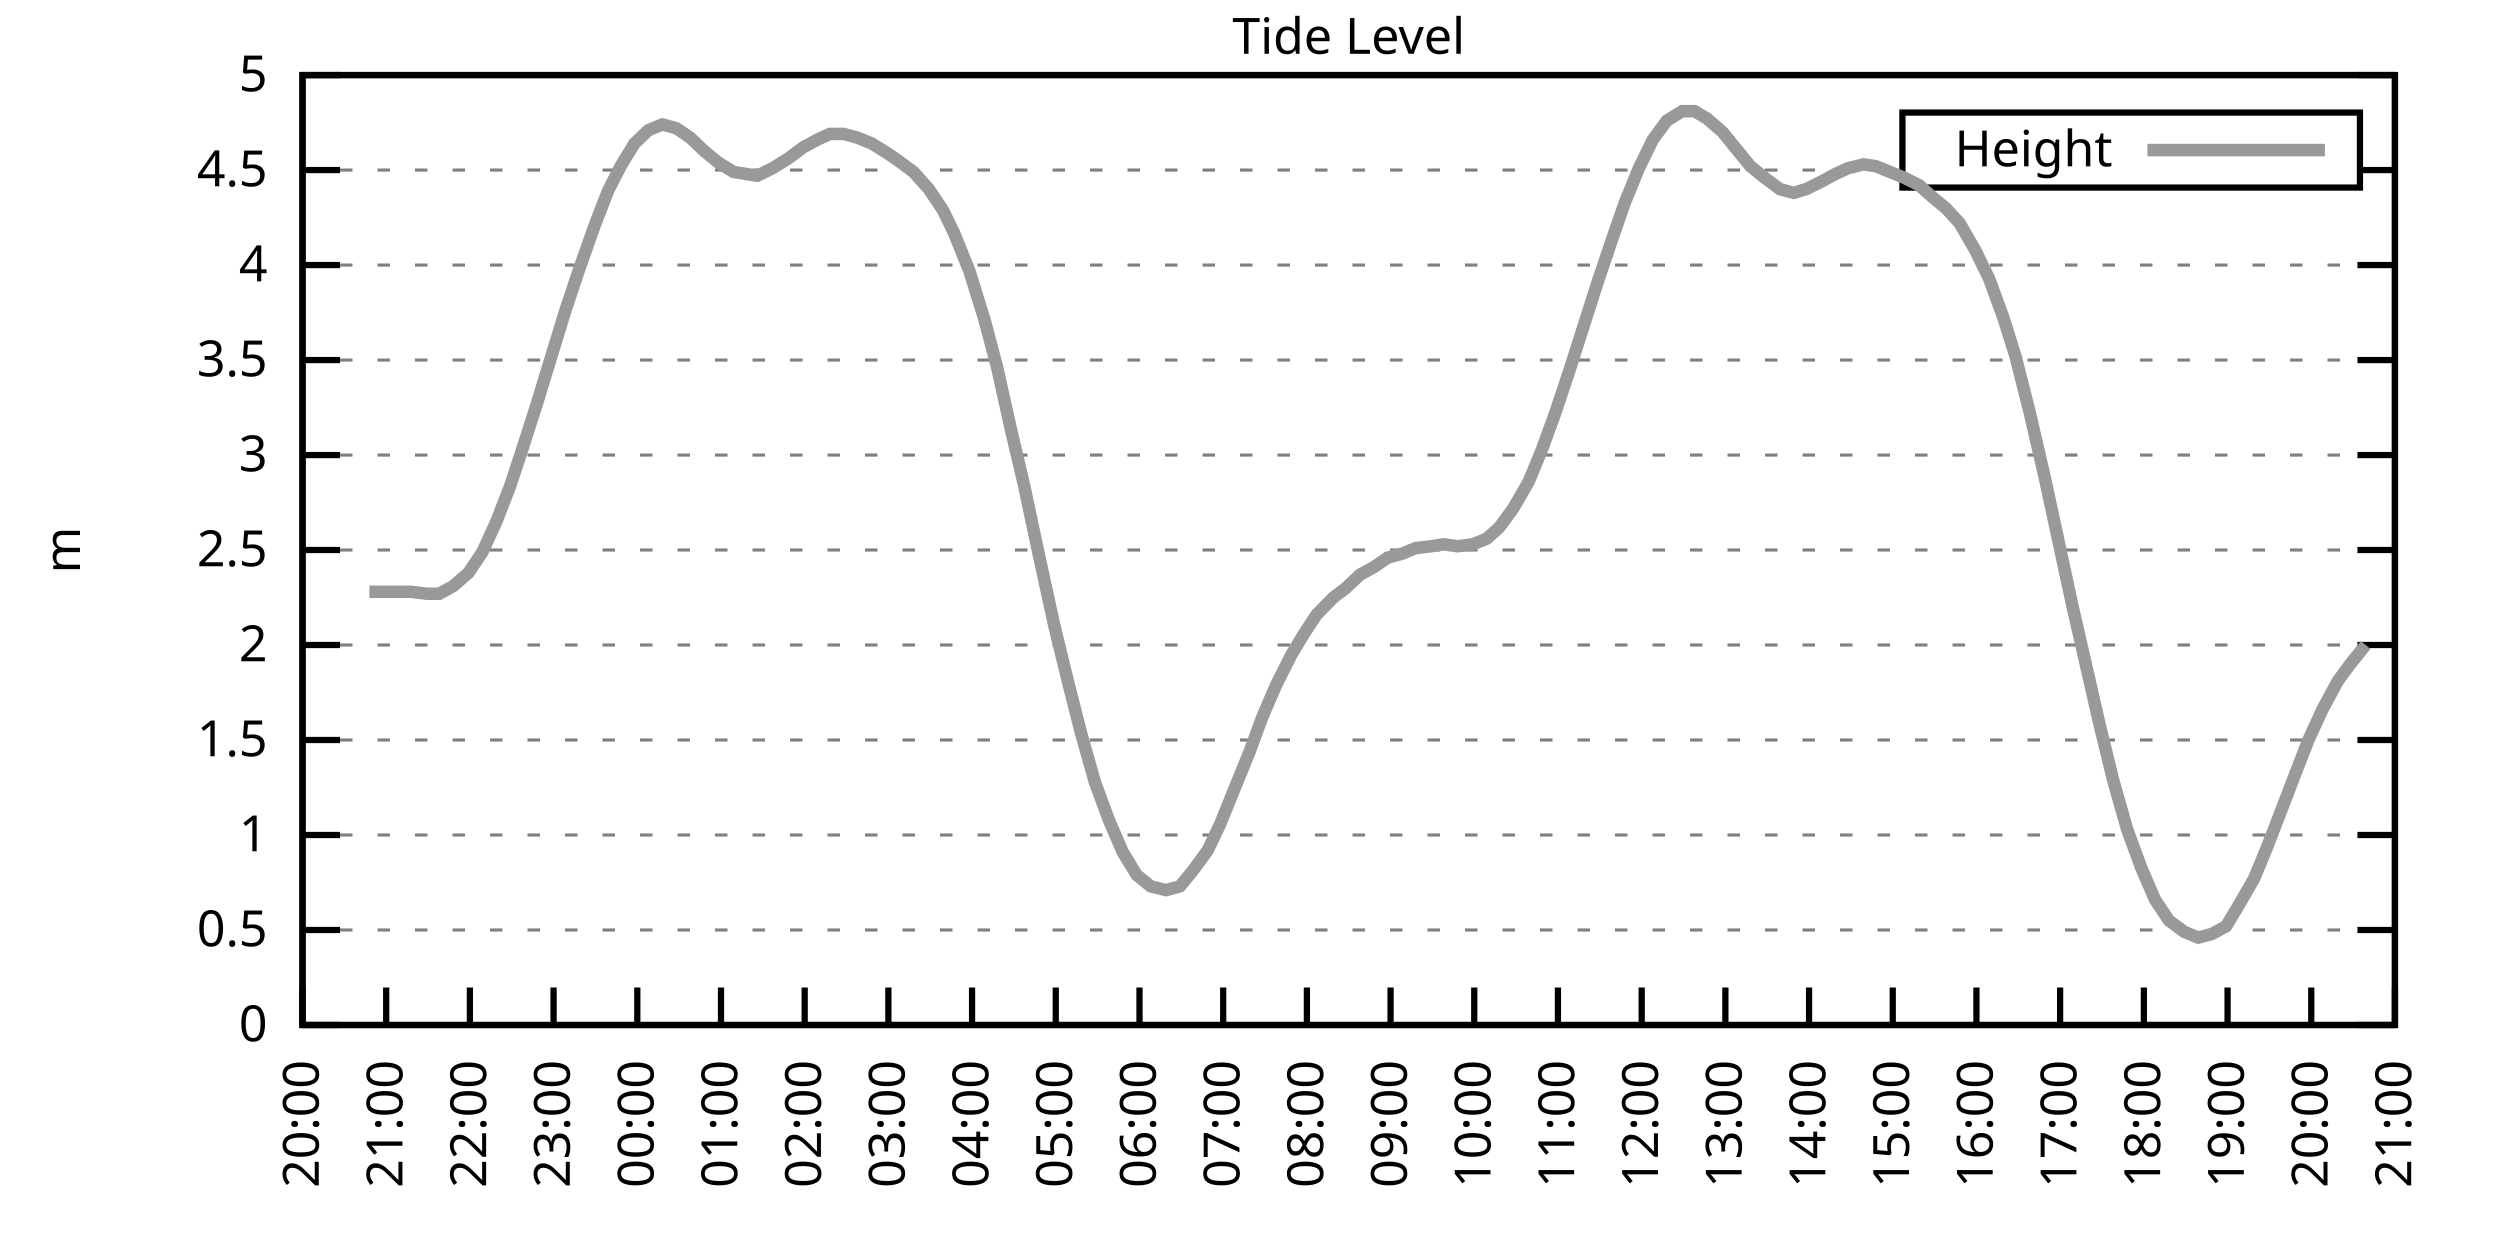
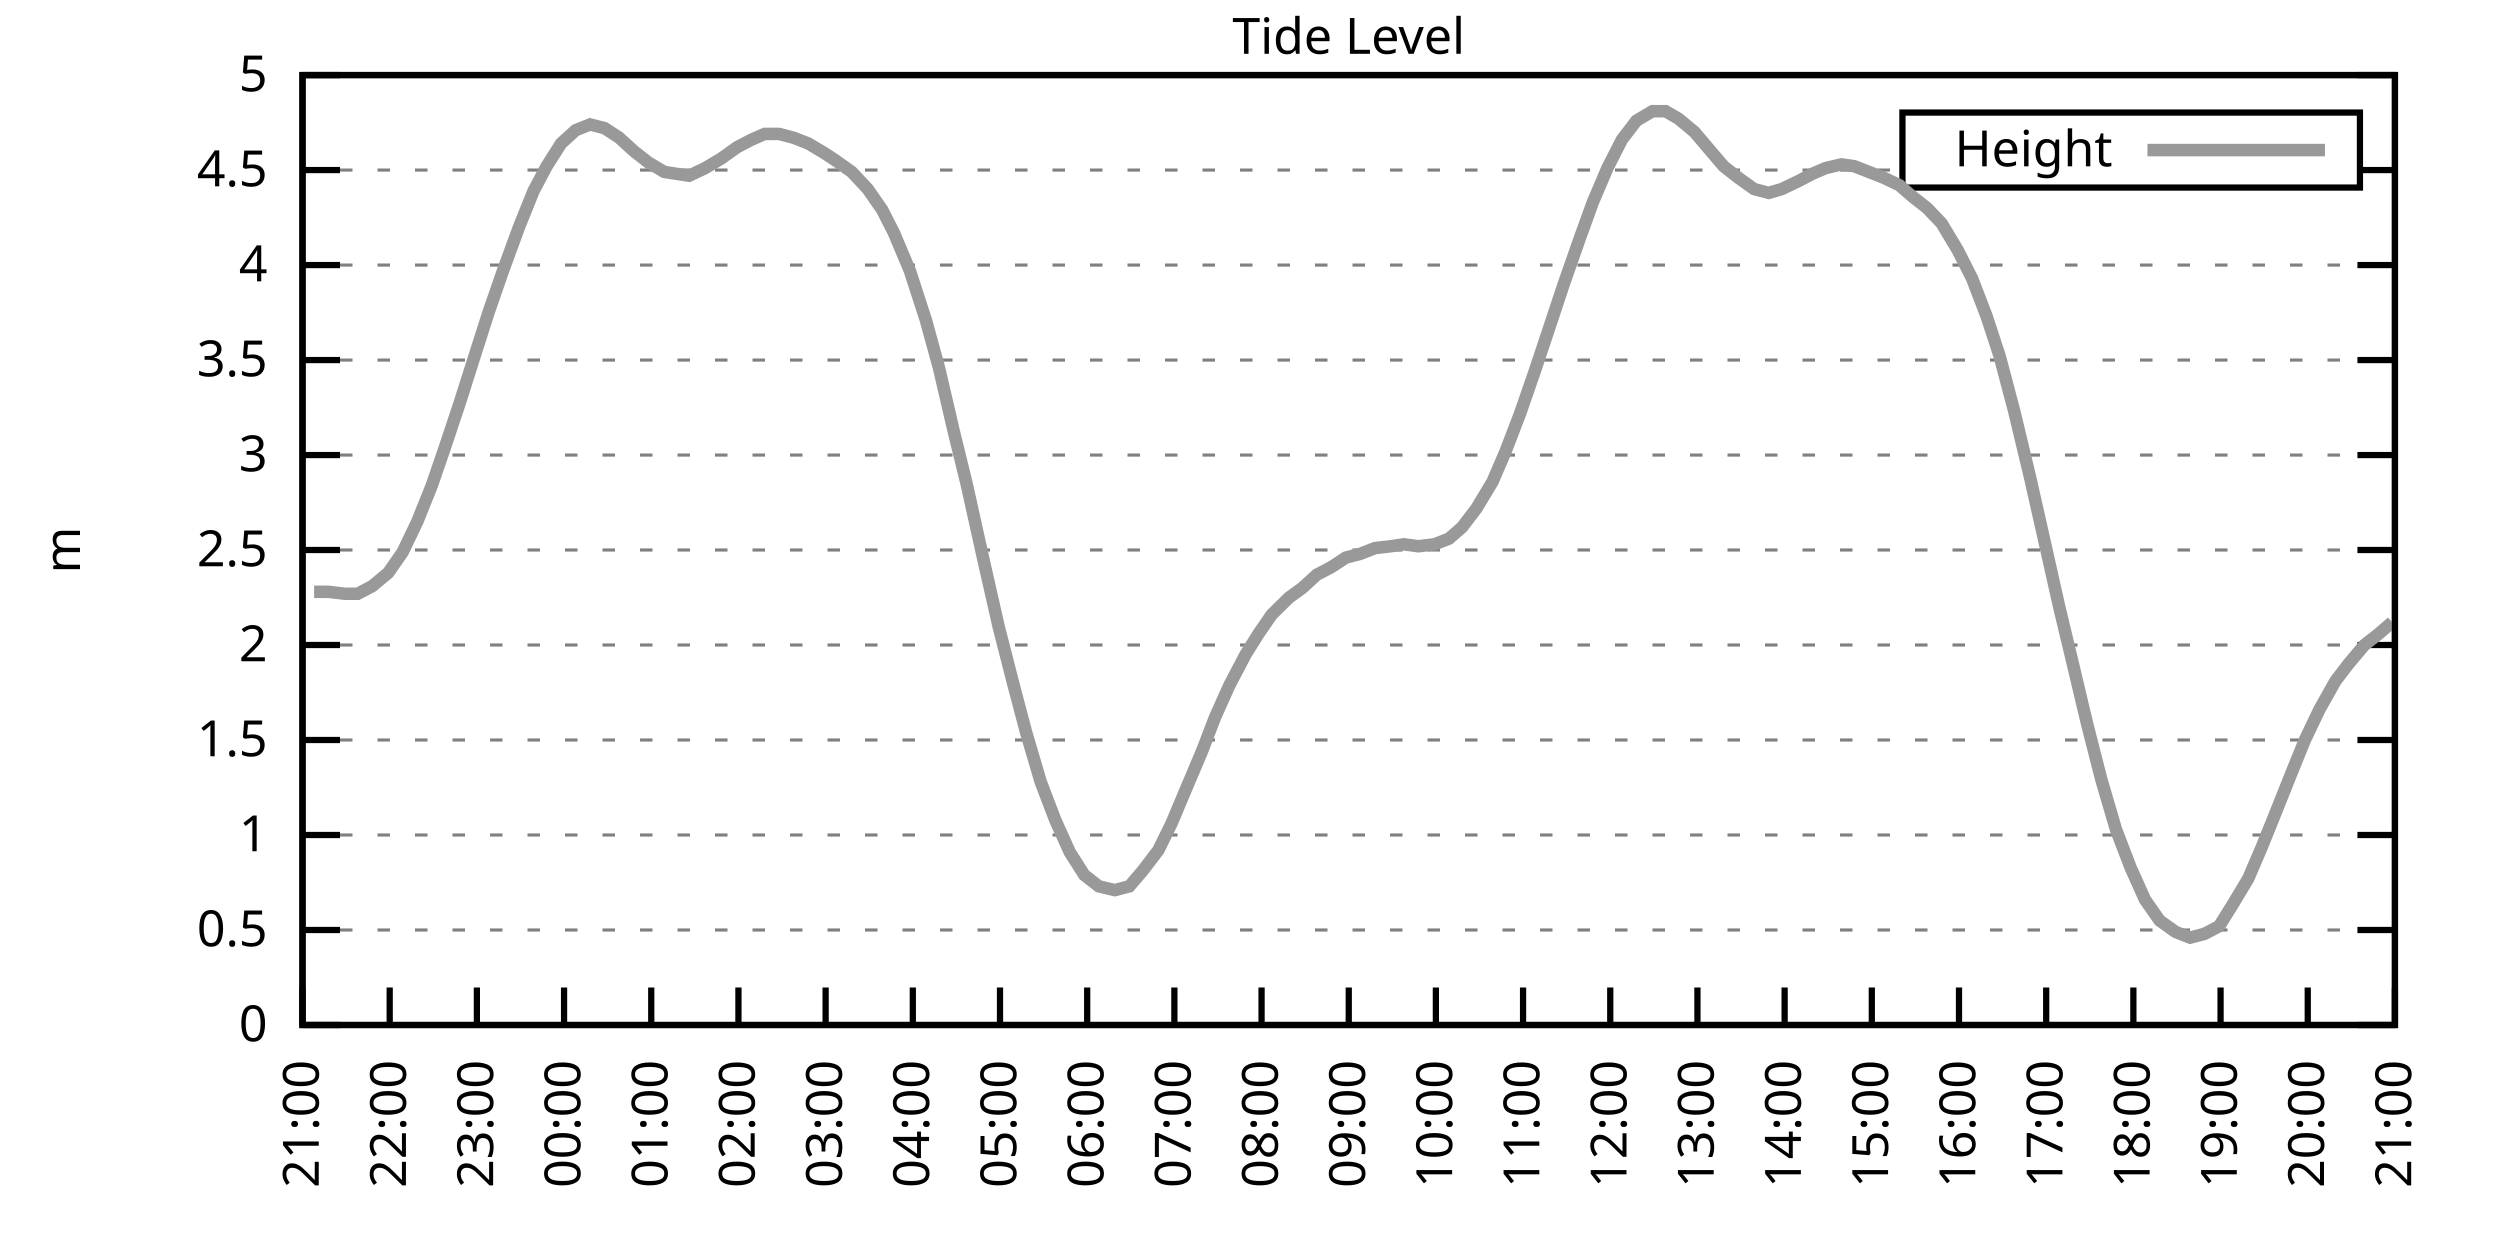
<svg xmlns="http://www.w3.org/2000/svg" xmlns:xlink="http://www.w3.org/1999/xlink" width="400" height="200" viewBox="0 0 400 200">
  <g id="gnuplot_canvas">
    <rect x="0" y="0" width="400" height="200" fill="none" />
    <defs>
      <circle id="gpDot" r="0.5" stroke-width="0.5" stroke="currentColor" />
      <path id="gpPt0" stroke-width="0.333" stroke="currentColor" d="M-1,0 h2 M0,-1 v2" />
      <path id="gpPt1" stroke-width="0.333" stroke="currentColor" d="M-1,-1 L1,1 M1,-1 L-1,1" />
      <path id="gpPt2" stroke-width="0.333" stroke="currentColor" d="M-1,0 L1,0 M0,-1 L0,1 M-1,-1 L1,1 M-1,1 L1,-1" />
      <rect id="gpPt3" stroke-width="0.333" stroke="currentColor" x="-1" y="-1" width="2" height="2" />
      <rect id="gpPt4" stroke-width="0.333" stroke="currentColor" fill="currentColor" x="-1" y="-1" width="2" height="2" />
      <circle id="gpPt5" stroke-width="0.333" stroke="currentColor" cx="0" cy="0" r="1" />
      <use xlink:href="#gpPt5" id="gpPt6" fill="currentColor" stroke="none" />
      <path id="gpPt7" stroke-width="0.333" stroke="currentColor" d="M0,-1.33 L-1.33,0.67 L1.33,0.67 z" />
      <use xlink:href="#gpPt7" id="gpPt8" fill="currentColor" stroke="none" />
      <use xlink:href="#gpPt7" id="gpPt9" stroke="currentColor" transform="rotate(180)" />
      <use xlink:href="#gpPt9" id="gpPt10" fill="currentColor" stroke="none" />
      <use xlink:href="#gpPt3" id="gpPt11" stroke="currentColor" transform="rotate(45)" />
      <use xlink:href="#gpPt11" id="gpPt12" fill="currentColor" stroke="none" />
      <path id="gpPt13" stroke-width="0.333" stroke="currentColor" d="M0,1.330 L1.265,0.411 L0.782,-1.067 L-0.782,-1.076 L-1.265,0.411 z" />
      <use xlink:href="#gpPt13" id="gpPt14" fill="currentColor" stroke="none" />
      <filter id="textbox" filterUnits="objectBoundingBox" x="0" y="0" height="1" width="1">
        <feFlood flood-color="white" flood-opacity="1" result="bgnd" />
        <feComposite in="SourceGraphic" in2="bgnd" operator="atop" />
      </filter>
      <filter id="greybox" filterUnits="objectBoundingBox" x="0" y="0" height="1" width="1">
        <feFlood flood-color="lightgrey" flood-opacity="1" result="grey" />
        <feComposite in="SourceGraphic" in2="grey" operator="atop" />
      </filter>
    </defs>
    <g fill="none" color="white" stroke="currentColor" stroke-width="1.00" stroke-linecap="butt" stroke-linejoin="miter">
</g>
    <g fill="none" color="black" stroke="currentColor" stroke-width="1.00" stroke-linecap="butt" stroke-linejoin="miter">
      <g stroke="none" shape-rendering="crispEdges">
        <polygon fill="rgb(255, 255, 255)" points="48.40,164.00 383.18,164.00 383.18,12.02 48.40,12.02 " />
      </g>
    </g>
    <g fill="none" color="black" stroke="currentColor" stroke-width="1.00" stroke-linecap="butt" stroke-linejoin="miter">
</g>
    <g fill="none" color="black" stroke="black" stroke-width="0.50" stroke-linecap="butt" stroke-linejoin="miter">
</g>
    <g fill="none" color="gray" stroke="currentColor" stroke-width="0.50" stroke-linecap="butt" stroke-linejoin="miter">
      <path stroke="gray" stroke-dasharray="2,4" class="gridline" d="M48.40,164.00 L383.19,164.00  " />
    </g>
    <g fill="none" color="gray" stroke="gray" stroke-width="1.00" stroke-linecap="butt" stroke-linejoin="miter">
</g>
    <g fill="none" color="black" stroke="currentColor" stroke-width="1.00" stroke-linecap="butt" stroke-linejoin="miter">
      <path stroke="black" d="M48.40,164.00 L54.40,164.00 M383.19,164.00 L377.19,164.00  " />
      <g transform="translate(42.80,166.60)" stroke="none" fill="black" font-family="Sans" font-size="8.00" text-anchor="end">
        <text>
          <tspan font-family="Sans"> 0</tspan>
        </text>
      </g>
    </g>
    <g fill="none" color="black" stroke="currentColor" stroke-width="1.00" stroke-linecap="butt" stroke-linejoin="miter">
</g>
    <g fill="none" color="black" stroke="black" stroke-width="0.50" stroke-linecap="butt" stroke-linejoin="miter">
</g>
    <g fill="none" color="gray" stroke="currentColor" stroke-width="0.50" stroke-linecap="butt" stroke-linejoin="miter">
      <path stroke="gray" stroke-dasharray="2,4" class="gridline" d="M48.40,148.80 L383.19,148.80  " />
    </g>
    <g fill="none" color="gray" stroke="gray" stroke-width="1.00" stroke-linecap="butt" stroke-linejoin="miter">
</g>
    <g fill="none" color="black" stroke="currentColor" stroke-width="1.00" stroke-linecap="butt" stroke-linejoin="miter">
      <path stroke="black" d="M48.40,148.80 L54.40,148.80 M383.19,148.80 L377.19,148.80  " />
      <g transform="translate(42.80,151.40)" stroke="none" fill="black" font-family="Sans" font-size="8.00" text-anchor="end">
        <text>
          <tspan font-family="Sans"> 0.5</tspan>
        </text>
      </g>
    </g>
    <g fill="none" color="black" stroke="currentColor" stroke-width="1.00" stroke-linecap="butt" stroke-linejoin="miter">
</g>
    <g fill="none" color="black" stroke="black" stroke-width="0.50" stroke-linecap="butt" stroke-linejoin="miter">
</g>
    <g fill="none" color="gray" stroke="currentColor" stroke-width="0.50" stroke-linecap="butt" stroke-linejoin="miter">
      <path stroke="gray" stroke-dasharray="2,4" class="gridline" d="M48.40,133.60 L383.19,133.60  " />
    </g>
    <g fill="none" color="gray" stroke="gray" stroke-width="1.00" stroke-linecap="butt" stroke-linejoin="miter">
</g>
    <g fill="none" color="black" stroke="currentColor" stroke-width="1.00" stroke-linecap="butt" stroke-linejoin="miter">
      <path stroke="black" d="M48.40,133.60 L54.40,133.60 M383.19,133.60 L377.19,133.60  " />
      <g transform="translate(42.80,136.20)" stroke="none" fill="black" font-family="Sans" font-size="8.00" text-anchor="end">
        <text>
          <tspan font-family="Sans"> 1</tspan>
        </text>
      </g>
    </g>
    <g fill="none" color="black" stroke="currentColor" stroke-width="1.00" stroke-linecap="butt" stroke-linejoin="miter">
</g>
    <g fill="none" color="black" stroke="black" stroke-width="0.50" stroke-linecap="butt" stroke-linejoin="miter">
</g>
    <g fill="none" color="gray" stroke="currentColor" stroke-width="0.50" stroke-linecap="butt" stroke-linejoin="miter">
      <path stroke="gray" stroke-dasharray="2,4" class="gridline" d="M48.40,118.40 L383.19,118.40  " />
    </g>
    <g fill="none" color="gray" stroke="gray" stroke-width="1.00" stroke-linecap="butt" stroke-linejoin="miter">
</g>
    <g fill="none" color="black" stroke="currentColor" stroke-width="1.00" stroke-linecap="butt" stroke-linejoin="miter">
      <path stroke="black" d="M48.40,118.40 L54.40,118.40 M383.19,118.40 L377.19,118.40  " />
      <g transform="translate(42.80,121.00)" stroke="none" fill="black" font-family="Sans" font-size="8.00" text-anchor="end">
        <text>
          <tspan font-family="Sans"> 1.5</tspan>
        </text>
      </g>
    </g>
    <g fill="none" color="black" stroke="currentColor" stroke-width="1.00" stroke-linecap="butt" stroke-linejoin="miter">
</g>
    <g fill="none" color="black" stroke="black" stroke-width="0.50" stroke-linecap="butt" stroke-linejoin="miter">
</g>
    <g fill="none" color="gray" stroke="currentColor" stroke-width="0.50" stroke-linecap="butt" stroke-linejoin="miter">
      <path stroke="gray" stroke-dasharray="2,4" class="gridline" d="M48.40,103.20 L383.19,103.20  " />
    </g>
    <g fill="none" color="gray" stroke="gray" stroke-width="1.00" stroke-linecap="butt" stroke-linejoin="miter">
</g>
    <g fill="none" color="black" stroke="currentColor" stroke-width="1.00" stroke-linecap="butt" stroke-linejoin="miter">
      <path stroke="black" d="M48.40,103.20 L54.40,103.20 M383.19,103.20 L377.19,103.20  " />
      <g transform="translate(42.80,105.80)" stroke="none" fill="black" font-family="Sans" font-size="8.00" text-anchor="end">
        <text>
          <tspan font-family="Sans"> 2</tspan>
        </text>
      </g>
    </g>
    <g fill="none" color="black" stroke="currentColor" stroke-width="1.00" stroke-linecap="butt" stroke-linejoin="miter">
</g>
    <g fill="none" color="black" stroke="black" stroke-width="0.50" stroke-linecap="butt" stroke-linejoin="miter">
</g>
    <g fill="none" color="gray" stroke="currentColor" stroke-width="0.50" stroke-linecap="butt" stroke-linejoin="miter">
      <path stroke="gray" stroke-dasharray="2,4" class="gridline" d="M48.40,88.00 L383.19,88.00  " />
    </g>
    <g fill="none" color="gray" stroke="gray" stroke-width="1.00" stroke-linecap="butt" stroke-linejoin="miter">
</g>
    <g fill="none" color="black" stroke="currentColor" stroke-width="1.00" stroke-linecap="butt" stroke-linejoin="miter">
      <path stroke="black" d="M48.40,88.00 L54.40,88.00 M383.19,88.00 L377.19,88.00  " />
      <g transform="translate(42.80,90.60)" stroke="none" fill="black" font-family="Sans" font-size="8.00" text-anchor="end">
        <text>
          <tspan font-family="Sans"> 2.5</tspan>
        </text>
      </g>
    </g>
    <g fill="none" color="black" stroke="currentColor" stroke-width="1.00" stroke-linecap="butt" stroke-linejoin="miter">
</g>
    <g fill="none" color="black" stroke="black" stroke-width="0.50" stroke-linecap="butt" stroke-linejoin="miter">
</g>
    <g fill="none" color="gray" stroke="currentColor" stroke-width="0.50" stroke-linecap="butt" stroke-linejoin="miter">
      <path stroke="gray" stroke-dasharray="2,4" class="gridline" d="M48.40,72.81 L383.19,72.81  " />
    </g>
    <g fill="none" color="gray" stroke="gray" stroke-width="1.00" stroke-linecap="butt" stroke-linejoin="miter">
</g>
    <g fill="none" color="black" stroke="currentColor" stroke-width="1.00" stroke-linecap="butt" stroke-linejoin="miter">
      <path stroke="black" d="M48.40,72.81 L54.40,72.81 M383.19,72.81 L377.19,72.81  " />
      <g transform="translate(42.80,75.41)" stroke="none" fill="black" font-family="Sans" font-size="8.00" text-anchor="end">
        <text>
          <tspan font-family="Sans"> 3</tspan>
        </text>
      </g>
    </g>
    <g fill="none" color="black" stroke="currentColor" stroke-width="1.00" stroke-linecap="butt" stroke-linejoin="miter">
</g>
    <g fill="none" color="black" stroke="black" stroke-width="0.50" stroke-linecap="butt" stroke-linejoin="miter">
</g>
    <g fill="none" color="gray" stroke="currentColor" stroke-width="0.50" stroke-linecap="butt" stroke-linejoin="miter">
      <path stroke="gray" stroke-dasharray="2,4" class="gridline" d="M48.40,57.61 L383.19,57.61  " />
    </g>
    <g fill="none" color="gray" stroke="gray" stroke-width="1.00" stroke-linecap="butt" stroke-linejoin="miter">
</g>
    <g fill="none" color="black" stroke="currentColor" stroke-width="1.00" stroke-linecap="butt" stroke-linejoin="miter">
      <path stroke="black" d="M48.40,57.61 L54.40,57.61 M383.19,57.61 L377.19,57.61  " />
      <g transform="translate(42.80,60.21)" stroke="none" fill="black" font-family="Sans" font-size="8.00" text-anchor="end">
        <text>
          <tspan font-family="Sans"> 3.5</tspan>
        </text>
      </g>
    </g>
    <g fill="none" color="black" stroke="currentColor" stroke-width="1.00" stroke-linecap="butt" stroke-linejoin="miter">
</g>
    <g fill="none" color="black" stroke="black" stroke-width="0.50" stroke-linecap="butt" stroke-linejoin="miter">
</g>
    <g fill="none" color="gray" stroke="currentColor" stroke-width="0.50" stroke-linecap="butt" stroke-linejoin="miter">
      <path stroke="gray" stroke-dasharray="2,4" class="gridline" d="M48.40,42.41 L383.19,42.41  " />
    </g>
    <g fill="none" color="gray" stroke="gray" stroke-width="1.00" stroke-linecap="butt" stroke-linejoin="miter">
</g>
    <g fill="none" color="black" stroke="currentColor" stroke-width="1.00" stroke-linecap="butt" stroke-linejoin="miter">
      <path stroke="black" d="M48.40,42.41 L54.40,42.41 M383.19,42.41 L377.19,42.41  " />
      <g transform="translate(42.80,45.01)" stroke="none" fill="black" font-family="Sans" font-size="8.00" text-anchor="end">
        <text>
          <tspan font-family="Sans"> 4</tspan>
        </text>
      </g>
    </g>
    <g fill="none" color="black" stroke="currentColor" stroke-width="1.00" stroke-linecap="butt" stroke-linejoin="miter">
</g>
    <g fill="none" color="black" stroke="black" stroke-width="0.50" stroke-linecap="butt" stroke-linejoin="miter">
</g>
    <g fill="none" color="gray" stroke="currentColor" stroke-width="0.50" stroke-linecap="butt" stroke-linejoin="miter">
      <path stroke="gray" stroke-dasharray="2,4" class="gridline" d="M48.40,27.21 L304.39,27.21 M377.59,27.21 L383.19,27.21  " />
    </g>
    <g fill="none" color="gray" stroke="gray" stroke-width="1.00" stroke-linecap="butt" stroke-linejoin="miter">
</g>
    <g fill="none" color="black" stroke="currentColor" stroke-width="1.00" stroke-linecap="butt" stroke-linejoin="miter">
      <path stroke="black" d="M48.40,27.21 L54.40,27.21 M383.19,27.21 L377.19,27.21  " />
      <g transform="translate(42.80,29.81)" stroke="none" fill="black" font-family="Sans" font-size="8.00" text-anchor="end">
        <text>
          <tspan font-family="Sans"> 4.5</tspan>
        </text>
      </g>
    </g>
    <g fill="none" color="black" stroke="currentColor" stroke-width="1.00" stroke-linecap="butt" stroke-linejoin="miter">
</g>
    <g fill="none" color="black" stroke="black" stroke-width="0.50" stroke-linecap="butt" stroke-linejoin="miter">
</g>
    <g fill="none" color="gray" stroke="currentColor" stroke-width="0.50" stroke-linecap="butt" stroke-linejoin="miter">
      <path stroke="gray" stroke-dasharray="2,4" class="gridline" d="M48.40,12.01 L383.19,12.01  " />
    </g>
    <g fill="none" color="gray" stroke="gray" stroke-width="1.00" stroke-linecap="butt" stroke-linejoin="miter">
</g>
    <g fill="none" color="black" stroke="currentColor" stroke-width="1.00" stroke-linecap="butt" stroke-linejoin="miter">
      <path stroke="black" d="M48.40,12.01 L54.40,12.01 M383.19,12.01 L377.19,12.01  " />
      <g transform="translate(42.80,14.61)" stroke="none" fill="black" font-family="Sans" font-size="8.00" text-anchor="end">
        <text>
          <tspan font-family="Sans"> 5</tspan>
        </text>
      </g>
    </g>
    <g fill="none" color="black" stroke="currentColor" stroke-width="1.00" stroke-linecap="butt" stroke-linejoin="miter">
      <path stroke="black" d="M48.40,164.00 L48.40,158.00  " />
      <g transform="translate(51.00,169.60) rotate(270.00)" stroke="none" fill="black" font-family="Sans" font-size="8.00" text-anchor="end">
        <text>
-           <tspan font-family="Sans">20:00</tspan>
-         </text>
-       </g>
-     </g>
-     <g fill="none" color="black" stroke="currentColor" stroke-width="1.00" stroke-linecap="butt" stroke-linejoin="miter">
-       <path stroke="black" d="M61.79,164.00 L61.79,158.00  " />
-       <g transform="translate(64.39,169.60) rotate(270.00)" stroke="none" fill="black" font-family="Sans" font-size="8.00" text-anchor="end">
-         <text>
          <tspan font-family="Sans">21:00</tspan>
        </text>
      </g>
    </g>
    <g fill="none" color="black" stroke="currentColor" stroke-width="1.00" stroke-linecap="butt" stroke-linejoin="miter">
-       <path stroke="black" d="M75.18,164.00 L75.18,158.00  " />
-       <g transform="translate(77.78,169.60) rotate(270.00)" stroke="none" fill="black" font-family="Sans" font-size="8.00" text-anchor="end">
+       <path stroke="black" d="M62.35,164.00 L62.35,158.00  " />
+       <g transform="translate(64.95,169.60) rotate(270.00)" stroke="none" fill="black" font-family="Sans" font-size="8.00" text-anchor="end">
        <text>
          <tspan font-family="Sans">22:00</tspan>
        </text>
      </g>
    </g>
    <g fill="none" color="black" stroke="currentColor" stroke-width="1.00" stroke-linecap="butt" stroke-linejoin="miter">
-       <path stroke="black" d="M88.57,164.00 L88.57,158.00  " />
-       <g transform="translate(91.17,169.60) rotate(270.00)" stroke="none" fill="black" font-family="Sans" font-size="8.00" text-anchor="end">
+       <path stroke="black" d="M76.30,164.00 L76.30,158.00  " />
+       <g transform="translate(78.90,169.60) rotate(270.00)" stroke="none" fill="black" font-family="Sans" font-size="8.00" text-anchor="end">
        <text>
          <tspan font-family="Sans">23:00</tspan>
        </text>
      </g>
    </g>
    <g fill="none" color="black" stroke="currentColor" stroke-width="1.00" stroke-linecap="butt" stroke-linejoin="miter">
-       <path stroke="black" d="M101.97,164.00 L101.97,158.00  " />
-       <g transform="translate(104.57,169.60) rotate(270.00)" stroke="none" fill="black" font-family="Sans" font-size="8.00" text-anchor="end">
+       <path stroke="black" d="M90.25,164.00 L90.25,158.00  " />
+       <g transform="translate(92.85,169.60) rotate(270.00)" stroke="none" fill="black" font-family="Sans" font-size="8.00" text-anchor="end">
        <text>
          <tspan font-family="Sans">00:00</tspan>
        </text>
      </g>
    </g>
    <g fill="none" color="black" stroke="currentColor" stroke-width="1.00" stroke-linecap="butt" stroke-linejoin="miter">
-       <path stroke="black" d="M115.36,164.00 L115.36,158.00  " />
-       <g transform="translate(117.96,169.60) rotate(270.00)" stroke="none" fill="black" font-family="Sans" font-size="8.00" text-anchor="end">
+       <path stroke="black" d="M104.20,164.00 L104.20,158.00  " />
+       <g transform="translate(106.80,169.60) rotate(270.00)" stroke="none" fill="black" font-family="Sans" font-size="8.00" text-anchor="end">
        <text>
          <tspan font-family="Sans">01:00</tspan>
        </text>
      </g>
    </g>
    <g fill="none" color="black" stroke="currentColor" stroke-width="1.00" stroke-linecap="butt" stroke-linejoin="miter">
-       <path stroke="black" d="M128.75,164.00 L128.75,158.00  " />
-       <g transform="translate(131.35,169.60) rotate(270.00)" stroke="none" fill="black" font-family="Sans" font-size="8.00" text-anchor="end">
+       <path stroke="black" d="M118.15,164.00 L118.15,158.00  " />
+       <g transform="translate(120.75,169.60) rotate(270.00)" stroke="none" fill="black" font-family="Sans" font-size="8.00" text-anchor="end">
        <text>
          <tspan font-family="Sans">02:00</tspan>
        </text>
      </g>
    </g>
    <g fill="none" color="black" stroke="currentColor" stroke-width="1.00" stroke-linecap="butt" stroke-linejoin="miter">
-       <path stroke="black" d="M142.14,164.00 L142.14,158.00  " />
-       <g transform="translate(144.74,169.60) rotate(270.00)" stroke="none" fill="black" font-family="Sans" font-size="8.00" text-anchor="end">
+       <path stroke="black" d="M132.10,164.00 L132.10,158.00  " />
+       <g transform="translate(134.70,169.60) rotate(270.00)" stroke="none" fill="black" font-family="Sans" font-size="8.00" text-anchor="end">
        <text>
          <tspan font-family="Sans">03:00</tspan>
        </text>
      </g>
    </g>
    <g fill="none" color="black" stroke="currentColor" stroke-width="1.00" stroke-linecap="butt" stroke-linejoin="miter">
-       <path stroke="black" d="M155.53,164.00 L155.53,158.00  " />
-       <g transform="translate(158.13,169.60) rotate(270.00)" stroke="none" fill="black" font-family="Sans" font-size="8.00" text-anchor="end">
+       <path stroke="black" d="M146.05,164.00 L146.05,158.00  " />
+       <g transform="translate(148.65,169.60) rotate(270.00)" stroke="none" fill="black" font-family="Sans" font-size="8.00" text-anchor="end">
        <text>
          <tspan font-family="Sans">04:00</tspan>
        </text>
      </g>
    </g>
    <g fill="none" color="black" stroke="currentColor" stroke-width="1.00" stroke-linecap="butt" stroke-linejoin="miter">
-       <path stroke="black" d="M168.92,164.00 L168.92,158.00  " />
-       <g transform="translate(171.52,169.60) rotate(270.00)" stroke="none" fill="black" font-family="Sans" font-size="8.00" text-anchor="end">
+       <path stroke="black" d="M160.00,164.00 L160.00,158.00  " />
+       <g transform="translate(162.60,169.60) rotate(270.00)" stroke="none" fill="black" font-family="Sans" font-size="8.00" text-anchor="end">
        <text>
          <tspan font-family="Sans">05:00</tspan>
        </text>
      </g>
    </g>
    <g fill="none" color="black" stroke="currentColor" stroke-width="1.00" stroke-linecap="butt" stroke-linejoin="miter">
-       <path stroke="black" d="M182.32,164.00 L182.32,158.00  " />
-       <g transform="translate(184.92,169.60) rotate(270.00)" stroke="none" fill="black" font-family="Sans" font-size="8.00" text-anchor="end">
+       <path stroke="black" d="M173.95,164.00 L173.95,158.00  " />
+       <g transform="translate(176.55,169.60) rotate(270.00)" stroke="none" fill="black" font-family="Sans" font-size="8.00" text-anchor="end">
        <text>
          <tspan font-family="Sans">06:00</tspan>
        </text>
      </g>
    </g>
    <g fill="none" color="black" stroke="currentColor" stroke-width="1.00" stroke-linecap="butt" stroke-linejoin="miter">
-       <path stroke="black" d="M195.71,164.00 L195.71,158.00  " />
-       <g transform="translate(198.31,169.60) rotate(270.00)" stroke="none" fill="black" font-family="Sans" font-size="8.00" text-anchor="end">
+       <path stroke="black" d="M187.90,164.00 L187.90,158.00  " />
+       <g transform="translate(190.50,169.60) rotate(270.00)" stroke="none" fill="black" font-family="Sans" font-size="8.00" text-anchor="end">
        <text>
          <tspan font-family="Sans">07:00</tspan>
        </text>
      </g>
    </g>
    <g fill="none" color="black" stroke="currentColor" stroke-width="1.00" stroke-linecap="butt" stroke-linejoin="miter">
-       <path stroke="black" d="M209.10,164.00 L209.10,158.00  " />
-       <g transform="translate(211.70,169.60) rotate(270.00)" stroke="none" fill="black" font-family="Sans" font-size="8.00" text-anchor="end">
+       <path stroke="black" d="M201.85,164.00 L201.85,158.00  " />
+       <g transform="translate(204.45,169.60) rotate(270.00)" stroke="none" fill="black" font-family="Sans" font-size="8.00" text-anchor="end">
        <text>
          <tspan font-family="Sans">08:00</tspan>
        </text>
      </g>
    </g>
    <g fill="none" color="black" stroke="currentColor" stroke-width="1.00" stroke-linecap="butt" stroke-linejoin="miter">
-       <path stroke="black" d="M222.49,164.00 L222.49,158.00  " />
-       <g transform="translate(225.09,169.60) rotate(270.00)" stroke="none" fill="black" font-family="Sans" font-size="8.00" text-anchor="end">
+       <path stroke="black" d="M215.80,164.00 L215.80,158.00  " />
+       <g transform="translate(218.40,169.60) rotate(270.00)" stroke="none" fill="black" font-family="Sans" font-size="8.00" text-anchor="end">
        <text>
          <tspan font-family="Sans">09:00</tspan>
        </text>
      </g>
    </g>
    <g fill="none" color="black" stroke="currentColor" stroke-width="1.00" stroke-linecap="butt" stroke-linejoin="miter">
-       <path stroke="black" d="M235.88,164.00 L235.88,158.00  " />
-       <g transform="translate(238.48,169.60) rotate(270.00)" stroke="none" fill="black" font-family="Sans" font-size="8.00" text-anchor="end">
+       <path stroke="black" d="M229.74,164.00 L229.74,158.00  " />
+       <g transform="translate(232.34,169.60) rotate(270.00)" stroke="none" fill="black" font-family="Sans" font-size="8.00" text-anchor="end">
        <text>
          <tspan font-family="Sans">10:00</tspan>
        </text>
      </g>
    </g>
    <g fill="none" color="black" stroke="currentColor" stroke-width="1.00" stroke-linecap="butt" stroke-linejoin="miter">
-       <path stroke="black" d="M249.27,164.00 L249.27,158.00  " />
-       <g transform="translate(251.87,169.60) rotate(270.00)" stroke="none" fill="black" font-family="Sans" font-size="8.00" text-anchor="end">
+       <path stroke="black" d="M243.69,164.00 L243.69,158.00  " />
+       <g transform="translate(246.29,169.60) rotate(270.00)" stroke="none" fill="black" font-family="Sans" font-size="8.00" text-anchor="end">
        <text>
          <tspan font-family="Sans">11:00</tspan>
        </text>
      </g>
    </g>
    <g fill="none" color="black" stroke="currentColor" stroke-width="1.00" stroke-linecap="butt" stroke-linejoin="miter">
-       <path stroke="black" d="M262.67,164.00 L262.67,158.00  " />
-       <g transform="translate(265.27,169.60) rotate(270.00)" stroke="none" fill="black" font-family="Sans" font-size="8.00" text-anchor="end">
+       <path stroke="black" d="M257.64,164.00 L257.64,158.00  " />
+       <g transform="translate(260.24,169.60) rotate(270.00)" stroke="none" fill="black" font-family="Sans" font-size="8.00" text-anchor="end">
        <text>
          <tspan font-family="Sans">12:00</tspan>
        </text>
      </g>
    </g>
    <g fill="none" color="black" stroke="currentColor" stroke-width="1.00" stroke-linecap="butt" stroke-linejoin="miter">
-       <path stroke="black" d="M276.06,164.00 L276.06,158.00  " />
-       <g transform="translate(278.66,169.60) rotate(270.00)" stroke="none" fill="black" font-family="Sans" font-size="8.00" text-anchor="end">
+       <path stroke="black" d="M271.59,164.00 L271.59,158.00  " />
+       <g transform="translate(274.19,169.60) rotate(270.00)" stroke="none" fill="black" font-family="Sans" font-size="8.00" text-anchor="end">
        <text>
          <tspan font-family="Sans">13:00</tspan>
        </text>
      </g>
    </g>
    <g fill="none" color="black" stroke="currentColor" stroke-width="1.00" stroke-linecap="butt" stroke-linejoin="miter">
-       <path stroke="black" d="M289.45,164.00 L289.45,158.00  " />
-       <g transform="translate(292.05,169.60) rotate(270.00)" stroke="none" fill="black" font-family="Sans" font-size="8.00" text-anchor="end">
+       <path stroke="black" d="M285.54,164.00 L285.54,158.00  " />
+       <g transform="translate(288.14,169.60) rotate(270.00)" stroke="none" fill="black" font-family="Sans" font-size="8.00" text-anchor="end">
        <text>
          <tspan font-family="Sans">14:00</tspan>
        </text>
      </g>
    </g>
    <g fill="none" color="black" stroke="currentColor" stroke-width="1.00" stroke-linecap="butt" stroke-linejoin="miter">
-       <path stroke="black" d="M302.84,164.00 L302.84,158.00  " />
-       <g transform="translate(305.44,169.60) rotate(270.00)" stroke="none" fill="black" font-family="Sans" font-size="8.00" text-anchor="end">
+       <path stroke="black" d="M299.49,164.00 L299.49,158.00  " />
+       <g transform="translate(302.09,169.60) rotate(270.00)" stroke="none" fill="black" font-family="Sans" font-size="8.00" text-anchor="end">
        <text>
          <tspan font-family="Sans">15:00</tspan>
        </text>
      </g>
    </g>
    <g fill="none" color="black" stroke="currentColor" stroke-width="1.00" stroke-linecap="butt" stroke-linejoin="miter">
-       <path stroke="black" d="M316.23,164.00 L316.23,158.00  " />
-       <g transform="translate(318.83,169.60) rotate(270.00)" stroke="none" fill="black" font-family="Sans" font-size="8.00" text-anchor="end">
+       <path stroke="black" d="M313.44,164.00 L313.44,158.00  " />
+       <g transform="translate(316.04,169.60) rotate(270.00)" stroke="none" fill="black" font-family="Sans" font-size="8.00" text-anchor="end">
        <text>
          <tspan font-family="Sans">16:00</tspan>
        </text>
      </g>
    </g>
    <g fill="none" color="black" stroke="currentColor" stroke-width="1.00" stroke-linecap="butt" stroke-linejoin="miter">
-       <path stroke="black" d="M329.62,164.00 L329.62,158.00  " />
-       <g transform="translate(332.22,169.60) rotate(270.00)" stroke="none" fill="black" font-family="Sans" font-size="8.00" text-anchor="end">
+       <path stroke="black" d="M327.39,164.00 L327.39,158.00  " />
+       <g transform="translate(329.99,169.60) rotate(270.00)" stroke="none" fill="black" font-family="Sans" font-size="8.00" text-anchor="end">
        <text>
          <tspan font-family="Sans">17:00</tspan>
        </text>
      </g>
    </g>
    <g fill="none" color="black" stroke="currentColor" stroke-width="1.00" stroke-linecap="butt" stroke-linejoin="miter">
-       <path stroke="black" d="M343.02,164.00 L343.02,158.00  " />
-       <g transform="translate(345.62,169.60) rotate(270.00)" stroke="none" fill="black" font-family="Sans" font-size="8.00" text-anchor="end">
+       <path stroke="black" d="M341.34,164.00 L341.34,158.00  " />
+       <g transform="translate(343.94,169.60) rotate(270.00)" stroke="none" fill="black" font-family="Sans" font-size="8.00" text-anchor="end">
        <text>
          <tspan font-family="Sans">18:00</tspan>
        </text>
      </g>
    </g>
    <g fill="none" color="black" stroke="currentColor" stroke-width="1.00" stroke-linecap="butt" stroke-linejoin="miter">
-       <path stroke="black" d="M356.41,164.00 L356.41,158.00  " />
-       <g transform="translate(359.01,169.60) rotate(270.00)" stroke="none" fill="black" font-family="Sans" font-size="8.00" text-anchor="end">
+       <path stroke="black" d="M355.29,164.00 L355.29,158.00  " />
+       <g transform="translate(357.89,169.60) rotate(270.00)" stroke="none" fill="black" font-family="Sans" font-size="8.00" text-anchor="end">
        <text>
          <tspan font-family="Sans">19:00</tspan>
        </text>
      </g>
    </g>
    <g fill="none" color="black" stroke="currentColor" stroke-width="1.00" stroke-linecap="butt" stroke-linejoin="miter">
-       <path stroke="black" d="M369.80,164.00 L369.80,158.00  " />
-       <g transform="translate(372.40,169.60) rotate(270.00)" stroke="none" fill="black" font-family="Sans" font-size="8.00" text-anchor="end">
+       <path stroke="black" d="M369.24,164.00 L369.24,158.00  " />
+       <g transform="translate(371.84,169.60) rotate(270.00)" stroke="none" fill="black" font-family="Sans" font-size="8.00" text-anchor="end">
        <text>
          <tspan font-family="Sans">20:00</tspan>
        </text>
      </g>
    </g>
    <g fill="none" color="black" stroke="currentColor" stroke-width="1.00" stroke-linecap="butt" stroke-linejoin="miter">
      <path stroke="black" d="M383.19,164.00 L383.19,158.00  " />
      <g transform="translate(385.79,169.60) rotate(270.00)" stroke="none" fill="black" font-family="Sans" font-size="8.00" text-anchor="end">
        <text>
          <tspan font-family="Sans">21:00</tspan>
        </text>
      </g>
    </g>
    <g fill="none" color="black" stroke="currentColor" stroke-width="1.00" stroke-linecap="butt" stroke-linejoin="miter">
</g>
    <g fill="none" color="black" stroke="currentColor" stroke-width="1.00" stroke-linecap="butt" stroke-linejoin="miter">
      <path stroke="black" d="M48.40,12.01 L48.40,164.00 L383.19,164.00 L383.19,12.01 L48.40,12.01 Z  " />
    </g>
    <g fill="none" color="black" stroke="currentColor" stroke-width="1.00" stroke-linecap="butt" stroke-linejoin="miter">
</g>
    <g fill="none" color="black" stroke="currentColor" stroke-width="1.00" stroke-linecap="butt" stroke-linejoin="miter">
      <path stroke="black" d="M304.39,30.01 L304.39,18.01 L377.59,18.01 L377.59,30.01 L304.39,30.01 Z  " />
    </g>
    <g id="Tide_level_plot_1">
      <g fill="none" color="white" stroke="black" stroke-width="2.00" stroke-linecap="butt" stroke-linejoin="miter">
</g>
      <g fill="none" color="black" stroke="currentColor" stroke-width="2.00" stroke-linecap="butt" stroke-linejoin="miter">
        <g transform="translate(337.99,26.61)" stroke="none" fill="black" font-family="Sans" font-size="8.00" text-anchor="end">
          <text>
            <tspan font-family="Sans">Height</tspan>
          </text>
        </g>
      </g>
      <g fill="none" color="black" stroke="currentColor" stroke-width="2.00" stroke-linecap="butt" stroke-linejoin="miter">
-         <path stroke="rgb(153, 153, 153)" d="M343.59,24.01 L371.99,24.01 M59.11,94.69 L61.35,94.69 L63.58,94.69 L65.81,94.69 L68.26,95.00 L70.27,95.00   L72.50,93.78 L74.96,91.65 L77.19,88.31 L79.42,83.45 L81.66,77.67 L83.66,71.59 L85.90,64.60 L88.13,57.30   L90.36,50.01 L92.59,43.32 L95.05,36.33 L97.28,30.55 L99.29,26.60 L101.52,22.95 L103.75,20.83 L105.98,19.91   L108.22,20.52 L110.45,22.04 L112.68,24.17 L114.91,25.99 L117.37,27.51 L121.16,28.12 L123.62,26.91 L126.07,25.39   L128.53,23.56 L130.76,22.35 L132.77,21.43 L135.00,21.43 L137.23,22.04 L139.46,22.95 L141.92,24.47 L143.70,25.69   L146.16,27.51 L148.61,30.25 L150.85,33.59 L152.63,37.24 L155.09,43.32 L157.54,51.22 L159.55,58.82 L161.78,68.85   L163.79,77.37 L166.25,88.92 L168.70,100.16 L170.93,109.28 L172.94,117.19 L175.17,125.09 L177.41,131.17 L179.64,136.34   L181.87,139.99 L184.10,141.81 L186.56,142.42 L188.79,141.81 L190.80,139.38 L193.25,136.03 L195.26,131.78 L197.72,125.70   L199.95,120.23 L201.96,114.76 L204.19,109.59 L206.64,104.72 L208.65,101.38 L210.66,98.34 L213.34,95.60 L215.35,94.08   L217.58,91.96 L219.81,90.74 L222.04,89.22 L224.28,88.61 L226.51,87.70 L228.96,87.40 L230.97,87.09 L233.20,87.40   L235.66,87.09 L237.89,86.18 L239.90,84.36 L242.13,81.32 L244.59,77.06 L246.60,72.20 L248.83,66.12 L251.06,59.43   L253.29,52.44 L255.52,45.45 L257.98,38.15 L259.99,32.38 L262.22,26.91 L264.45,22.35 L266.68,19.31 L269.14,17.79   L271.15,17.79 L273.16,19.00 L275.61,21.13 L277.84,23.87 L280.07,26.60 L282.31,28.42 L284.76,30.25 L286.99,30.86   L289.00,30.25 L291.46,29.03 L293.69,27.82 L295.70,26.91 L298.15,26.30 L300.16,26.60 L302.39,27.51 L304.63,28.42   L307.08,29.64 L309.09,31.46 L311.32,33.29 L313.55,35.72 L316.01,39.98 L318.24,44.54 L320.47,50.62 L322.48,57.00   L324.71,65.81 L327.17,76.45 L329.40,86.79 L331.63,97.12 L333.86,106.85 L335.87,115.67 L338.10,124.79 L340.34,132.69   L342.57,138.77 L344.80,143.94 L347.03,147.28 L349.49,149.10 L351.72,150.02 L353.95,149.41 L356.18,148.19 L358.19,144.85   L360.65,140.59 L362.66,135.73 L364.66,130.56 L367.34,123.57 L369.35,118.40 L371.58,113.54 L374.04,108.98 L376.05,106.24   L378.50,103.20  " />
+         <path stroke="rgb(153, 153, 153)" d="M343.59,24.01 L371.99,24.01 M50.26,94.69 L52.58,94.69 L55.14,95.00 L57.23,95.00 L59.56,93.78 L62.12,91.65   L64.44,88.31 L66.77,83.45 L69.09,77.67 L71.18,71.59 L73.51,64.60 L75.83,57.30 L78.16,50.01 L80.48,43.32   L83.04,36.33 L85.37,30.55 L87.46,26.60 L89.78,22.95 L92.11,20.83 L94.43,19.91 L96.76,20.52 L99.08,22.04   L101.41,24.17 L103.73,25.99 L106.29,27.51 L110.24,28.12 L112.80,26.91 L115.36,25.39 L117.92,23.56 L120.24,22.35   L122.33,21.43 L124.66,21.43 L126.98,22.04 L129.31,22.95 L131.87,24.47 L133.72,25.69 L136.28,27.51 L138.84,30.25   L141.16,33.59 L143.02,37.24 L145.58,43.32 L148.14,51.22 L150.23,58.82 L152.56,68.85 L154.65,77.37 L157.21,88.92   L159.76,100.16 L162.09,109.28 L164.18,117.19 L166.51,125.09 L168.83,131.17 L171.16,136.34 L173.48,139.99 L175.81,141.81   L178.36,142.42 L180.69,141.81 L182.78,139.38 L185.34,136.03 L187.43,131.78 L189.99,125.70 L192.31,120.23 L194.41,114.76   L196.73,109.59 L199.29,104.72 L201.38,101.38 L203.47,98.34 L206.26,95.60 L208.36,94.08 L210.68,91.96 L213.01,90.74   L215.33,89.22 L217.65,88.61 L219.98,87.70 L222.54,87.40 L224.63,87.09 L226.95,87.40 L229.51,87.09 L231.84,86.18   L233.93,84.36 L236.25,81.32 L238.81,77.06 L240.90,72.20 L243.23,66.12 L245.55,59.43 L247.88,52.44 L250.20,45.45   L252.76,38.15 L254.85,32.38 L257.18,26.91 L259.50,22.35 L261.83,19.31 L264.39,17.79 L266.48,17.79 L268.57,19.00   L271.13,21.13 L273.45,23.87 L275.78,26.60 L278.10,28.42 L280.66,30.25 L282.99,30.86 L285.08,30.25 L287.64,29.03   L289.96,27.82 L292.05,26.91 L294.61,26.30 L296.70,26.60 L299.03,27.51 L301.35,28.42 L303.91,29.64 L306.00,31.46   L308.33,33.29 L310.65,35.72 L313.21,39.98 L315.53,44.54 L317.86,50.62 L319.95,57.00 L322.28,65.81 L324.83,76.45   L327.16,86.79 L329.48,97.12 L331.81,106.85 L333.90,115.67 L336.23,124.79 L338.55,132.69 L340.88,138.77 L343.20,143.94   L345.53,147.28 L348.08,149.10 L350.41,150.02 L352.73,149.41 L355.06,148.19 L357.15,144.85 L359.71,140.59 L361.80,135.73   L363.89,130.56 L366.68,123.57 L368.78,118.40 L371.10,113.54 L373.66,108.98 L375.75,106.24 L378.31,103.20 L380.63,101.38   L382.73,99.56  " />
      </g>
    </g>
    <g fill="none" color="black" stroke="currentColor" stroke-width="2.00" stroke-linecap="butt" stroke-linejoin="miter">
</g>
    <g fill="none" color="black" stroke="black" stroke-width="1.00" stroke-linecap="butt" stroke-linejoin="miter">
</g>
    <g fill="none" color="black" stroke="currentColor" stroke-width="1.00" stroke-linecap="butt" stroke-linejoin="miter">
      <path stroke="black" d="M48.40,12.01 L48.40,164.00 L383.19,164.00 L383.19,12.01 L48.40,12.01 Z  " />
      <g transform="translate(12.80,88.01) rotate(270.00)" stroke="none" fill="black" font-family="Sans" font-size="8.00" text-anchor="middle">
        <text>
          <tspan font-family="Sans">m</tspan>
        </text>
      </g>
    </g>
    <g fill="none" color="black" stroke="currentColor" stroke-width="1.00" stroke-linecap="butt" stroke-linejoin="miter">
</g>
    <g fill="none" color="black" stroke="currentColor" stroke-width="1.00" stroke-linecap="butt" stroke-linejoin="miter">
      <g transform="translate(215.79,8.61)" stroke="none" fill="black" font-family="Sans" font-size="8.00" text-anchor="middle">
        <text>
          <tspan font-family="Sans">Tide Level</tspan>
        </text>
      </g>
    </g>
    <g fill="none" color="black" stroke="currentColor" stroke-width="1.00" stroke-linecap="butt" stroke-linejoin="miter">
</g>
  </g>
</svg>
